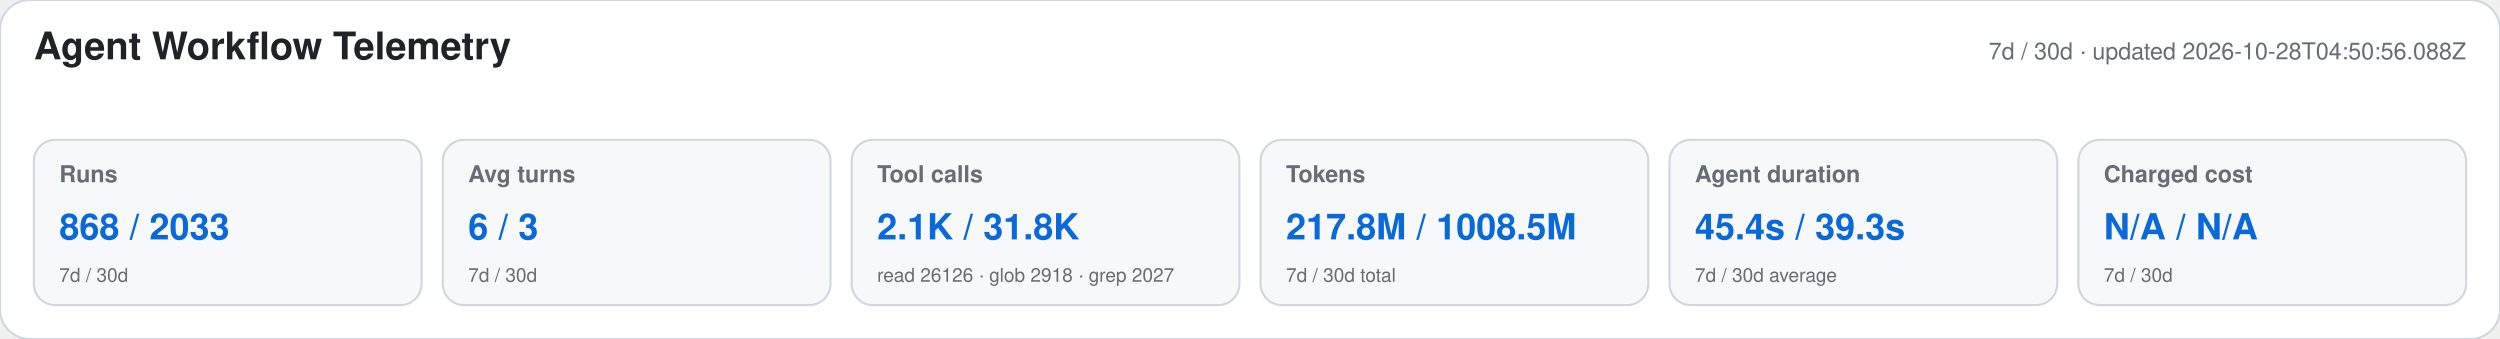
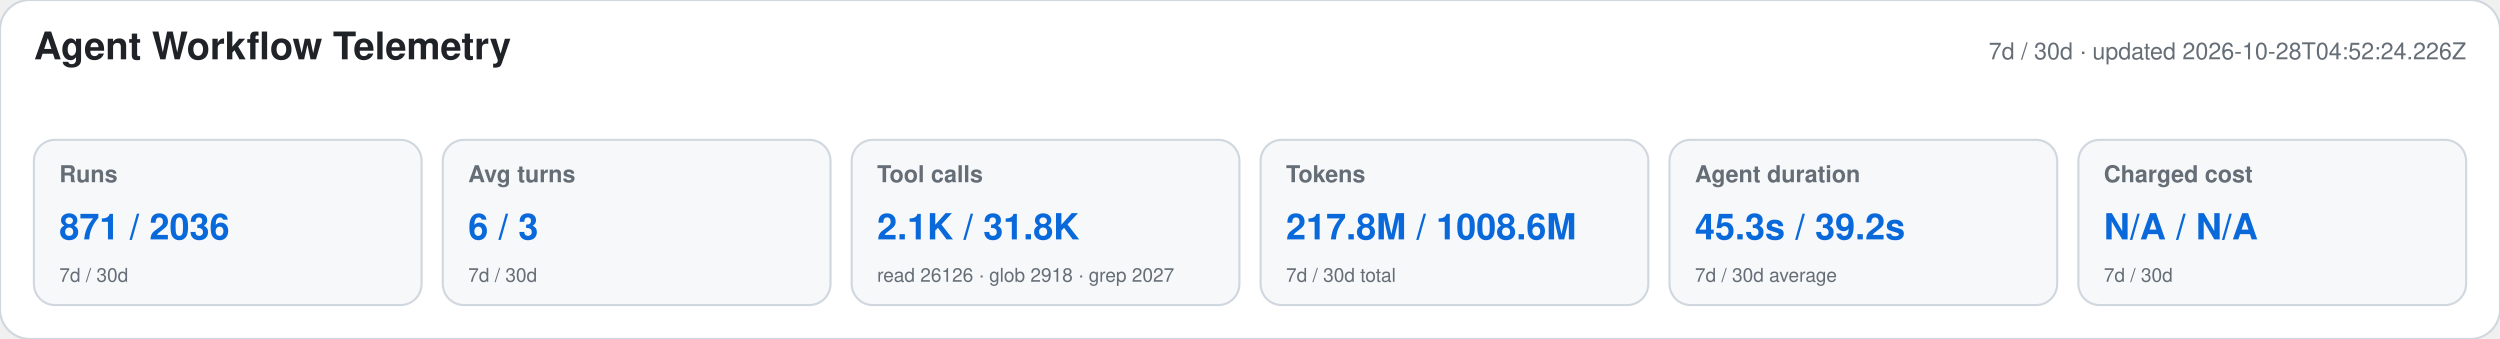
<svg xmlns="http://www.w3.org/2000/svg" width="1180" height="160" viewBox="0 0 1180 160" role="img" aria-labelledby="title desc">
  <style>text{font-family:-apple-system,BlinkMacSystemFont,"Segoe UI",Helvetica,Arial,sans-serif}.heading{font-size:18px;font-weight:650;fill:#1f2328}.meta,.label,.secondary{fill:#656d76}.meta,.label{font-size:11px}.label{font-weight:600}.primary{font-size:17px;font-weight:700;fill:#0969da}.secondary{font-size:9px}</style>
  <rect width="1180" height="160" rx="14" fill="#ffffff" stroke="#d0d7de" />
  <text x="16" y="28" class="heading">Agent Workflow Telemetry</text>
-   <text x="1164" y="28" text-anchor="end" class="meta">7d / 30d · updated 2026-10-28T04:50:56.088Z</text>
+   <text x="1164" y="28" text-anchor="end" class="meta">7d / 30d · updated 2026-10-28T04:52:24.226Z</text>
  <g>
    <rect x="16" y="66" width="183" height="78" rx="10" fill="#f6f8fa" stroke="#d0d7de" />
    <text x="28" y="86" class="label">Runs</text>
-     <text x="28" y="113" class="primary">868 / 2033</text>
+     <text x="28" y="113" class="primary">871 / 2036</text>
    <text x="28" y="133" class="secondary">7d / 30d</text>
  </g>
  <g>
    <rect x="209" y="66" width="183" height="78" rx="10" fill="#f6f8fa" stroke="#d0d7de" />
    <text x="221" y="86" class="label">Avg turns</text>
    <text x="221" y="113" class="primary">6 / 3</text>
    <text x="221" y="133" class="secondary">7d / 30d</text>
  </g>
  <g>
    <rect x="402" y="66" width="183" height="78" rx="10" fill="#f6f8fa" stroke="#d0d7de" />
    <text x="414" y="86" class="label">Tool calls</text>
    <text x="414" y="113" class="primary">2.1K / 31.8K</text>
    <text x="414" y="133" class="secondary">read 26126 · glob 2918 · grep 2027</text>
  </g>
  <g>
    <rect x="595" y="66" width="183" height="78" rx="10" fill="#f6f8fa" stroke="#d0d7de" />
    <text x="607" y="86" class="label">Tokens</text>
-     <text x="607" y="113" class="primary">217.8M / 1008.5M</text>
+     <text x="607" y="113" class="primary">217.8M / 1008.6M</text>
    <text x="607" y="133" class="secondary">7d / 30d total</text>
  </g>
  <g>
    <rect x="788" y="66" width="183" height="78" rx="10" fill="#f6f8fa" stroke="#d0d7de" />
    <text x="800" y="86" class="label">Agent duration</text>
-     <text x="800" y="113" class="primary">45.4s / 39.3s</text>
+     <text x="800" y="113" class="primary">45.3s / 39.2s</text>
    <text x="800" y="133" class="secondary">7d / 30d average</text>
  </g>
  <g>
    <rect x="981" y="66" width="183" height="78" rx="10" fill="#f6f8fa" stroke="#d0d7de" />
    <text x="993" y="86" class="label">Charged cost</text>
    <text x="993" y="113" class="primary">N/A / N/A</text>
    <text x="993" y="133" class="secondary">7d / 30d</text>
  </g>
</svg>
